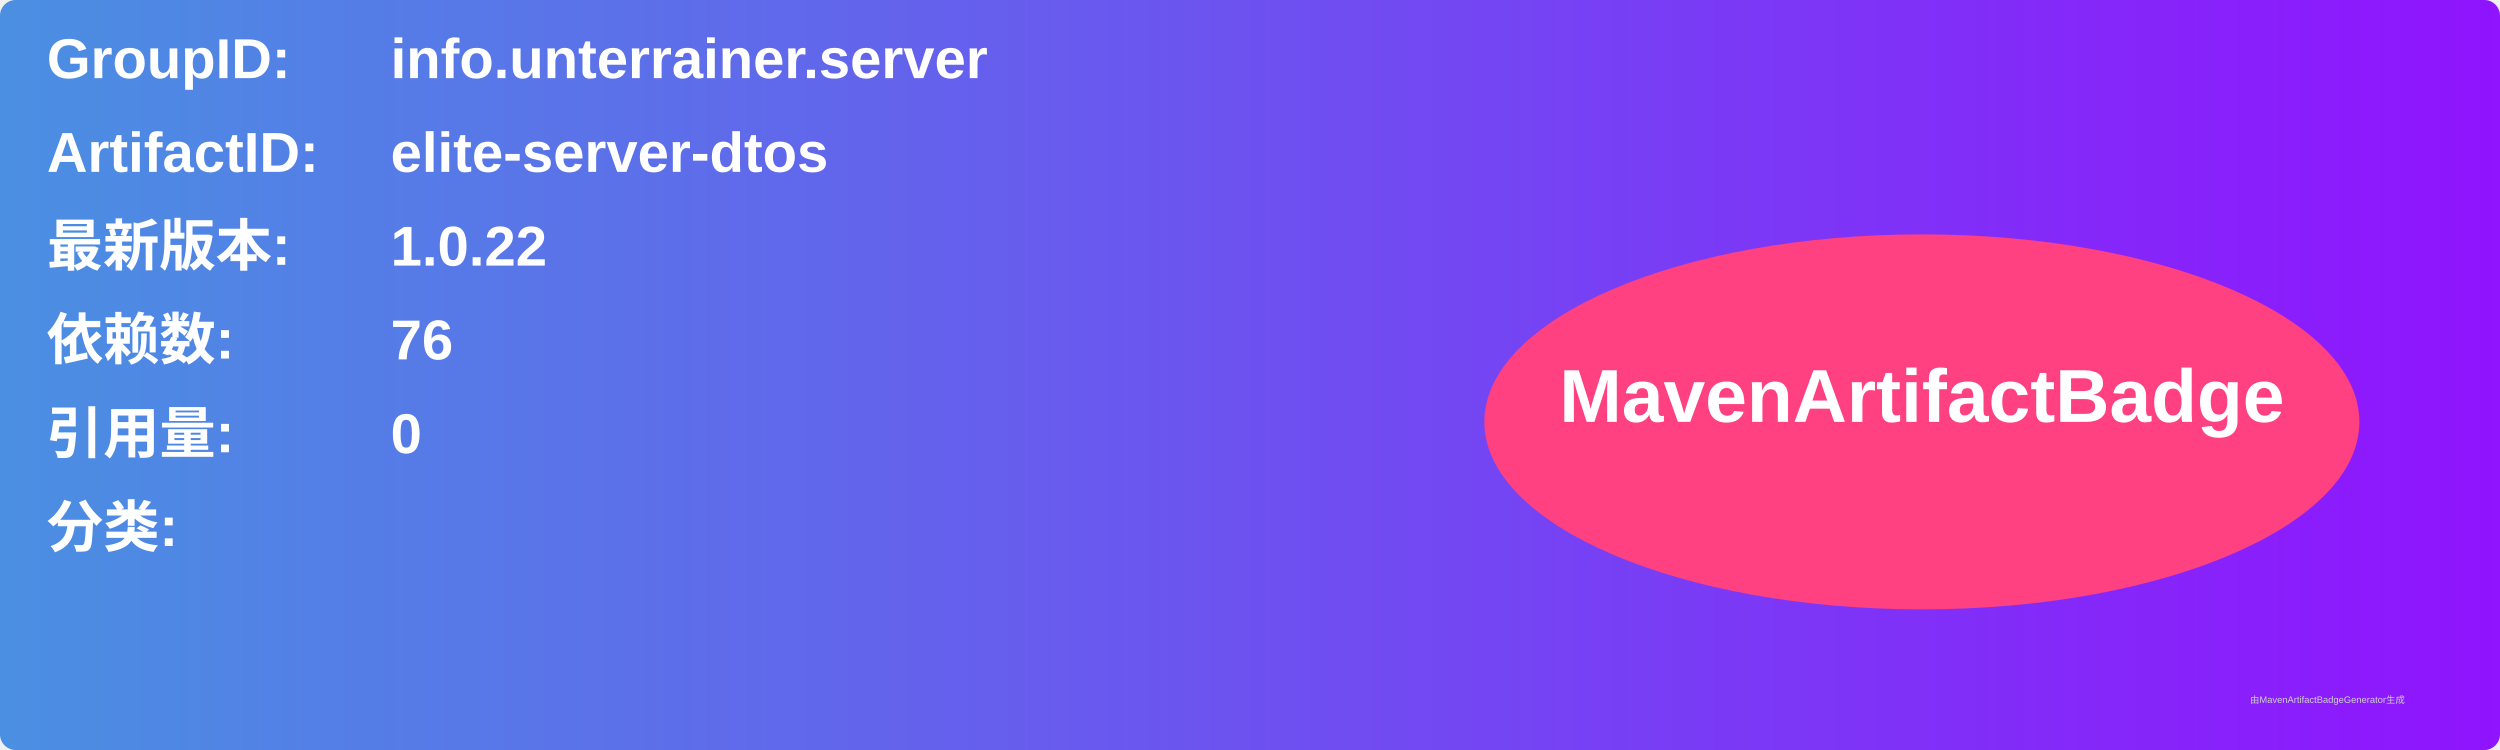
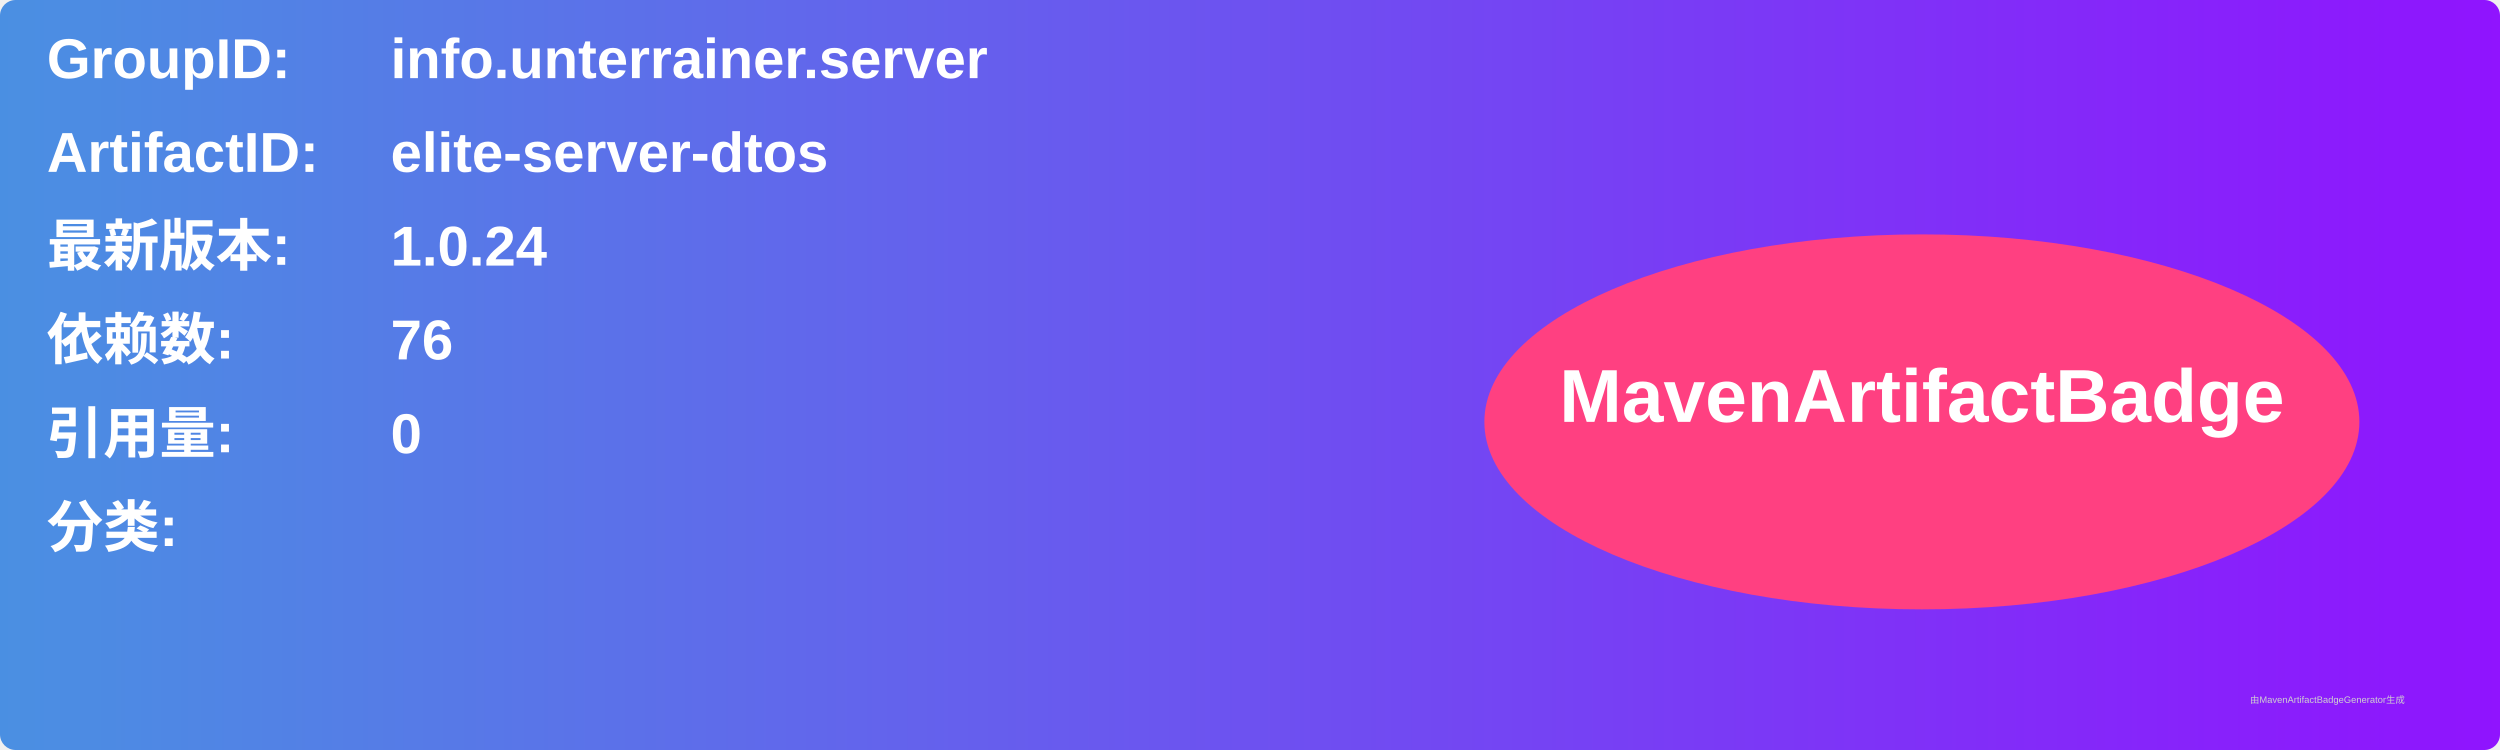
<svg xmlns="http://www.w3.org/2000/svg" width="800" height="240" viewBox="0 0 800 240">
  <linearGradient id="grad" x1="0%" y1="0%" x2="100%" y2="0%">
    <stop offset="0%" stop-color="#4a90e2" />
    <stop offset="100%" stop-color="#9013fe" />
  </linearGradient>
  <rect width="100%" height="100%" rx="5" ry="5" fill="url(#grad)" />
  <g transform="translate(15, 15)">
    <text x="0" y="10" font-family="Arial" font-size="18" fill="white" font-weight="bold" width="260">GroupID:</text>
    <text x="110" y="10" font-family="Arial" font-size="18" fill="white" font-weight="bold" width="460">info.unterrainer.server</text>
    <text x="0" y="40" font-family="Arial" font-size="18" fill="white" font-weight="bold" width="260">ArtifactID:</text>
    <text x="110" y="40" font-family="Arial" font-size="18" fill="white" font-weight="bold" width="460">elite-server-dtos</text>
    <text x="0" y="70" font-family="Arial" font-size="18" fill="white" font-weight="bold">最新版本:</text>
    <text x="110" y="70" font-family="Arial" font-size="18" fill="white" font-weight="bold">
-       <tspan font-weight="bold">1.0.22</tspan>
+       <tspan font-weight="bold">1.0.24</tspan>
    </text>
    <text x="0" y="100" font-family="Arial" font-size="18" fill="white" font-weight="bold">依赖数: </text>
    <text x="110" y="100" font-family="Arial" font-size="18" fill="white">
      <tspan font-weight="bold">76</tspan>
    </text>
    <text x="0" y="130" font-family="Arial" font-size="18" fill="white" font-weight="bold">引用量: </text>
    <text x="110" y="130" font-family="Arial" font-size="18" fill="white">
      <tspan font-weight="bold">0</tspan>
    </text>
    <text x="0" y="160" font-family="Arial" font-size="18" fill="white" font-weight="bold">分类:</text>
    <text x="10" y="190" font-family="Arial" font-size="10" fill="white">
      <tspan font-weight="bold" />
    </text>
    <ellipse cx="600" cy="120" rx="140" ry="60" fill="#ff4081" />
    <text x="600" y="120" text-anchor="middle" font-family="Arial" font-size="24" fill="white" font-weight="bold">MavenArtifactBadge</text>
  </g>
  <text x="720" y="225" font-family="Arial" font-size="3" fill="#d0d0d0">由MavenArtifactBadgeGenerator生成</text>
</svg>
